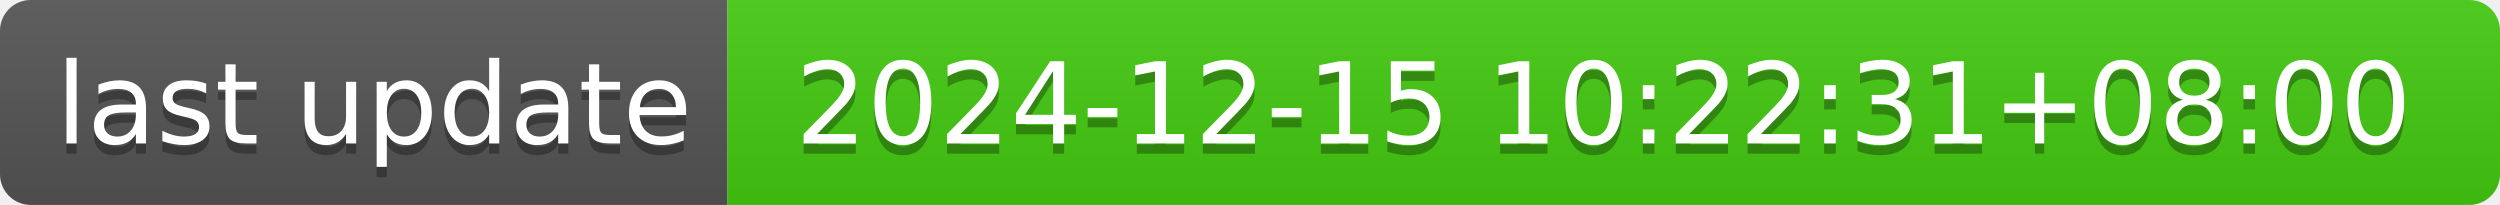
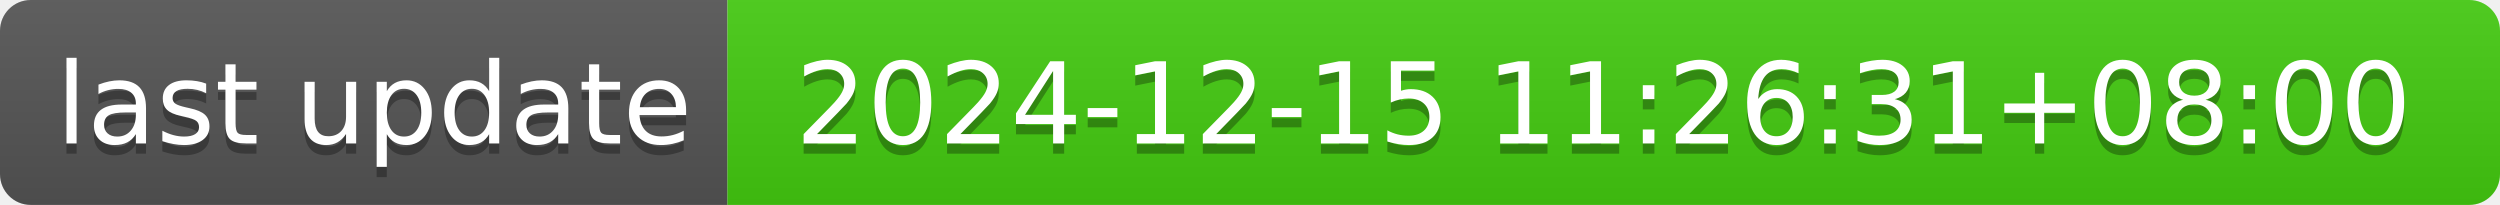
- <svg xmlns="http://www.w3.org/2000/svg" width="244" height="20" role="img" aria-label="last update: 2024-12-15 10:22:31+08:00">
+ <svg xmlns="http://www.w3.org/2000/svg" width="244" height="20" role="img" aria-label="last update: 2024-12-15 11:26:31+08:00">
  <linearGradient id="s" x2="0" y2="100%">
    <stop offset="0" stop-color="#bbb" stop-opacity=".1" />
    <stop offset="1" stop-opacity=".1" />
  </linearGradient>
  <clipPath id="r">
    <rect width="244" height="20" rx="3" fill="#fff" />
  </clipPath>
  <g clip-path="url(#r)">
    <rect width="71" height="20" fill="#555" />
    <rect x="71" width="173" height="20" fill="#4c1" />
    <rect width="244" height="20" fill="url(#s)" />
  </g>
  <g fill="#fff" text-anchor="middle" font-family="Verdana,Geneva,DejaVu Sans,sans-serif" text-rendering="geometricPrecision" font-size="110">
    <text aria-hidden="true" x="365" y="150" fill="#010101" fill-opacity=".3" transform="scale(.1)" textLength="610">last update</text>
    <text x="365" y="140" transform="scale(.1)" fill="#fff" textLength="610">last update</text>
-     <text aria-hidden="true" x="1565" y="150" fill="#010101" fill-opacity=".3" transform="scale(.1)" textLength="1630">2024-12-15 10:22:31+08:00</text>
-     <text x="1565" y="140" transform="scale(.1)" fill="#fff" textLength="1630">2024-12-15 10:22:31+08:00</text>
+     <text aria-hidden="true" x="1565" y="150" fill="#010101" fill-opacity=".3" transform="scale(.1)" textLength="1630">2024-12-15 11:26:31+08:00</text>
+     <text x="1565" y="140" transform="scale(.1)" fill="#fff" textLength="1630">2024-12-15 11:26:31+08:00</text>
  </g>
</svg>
